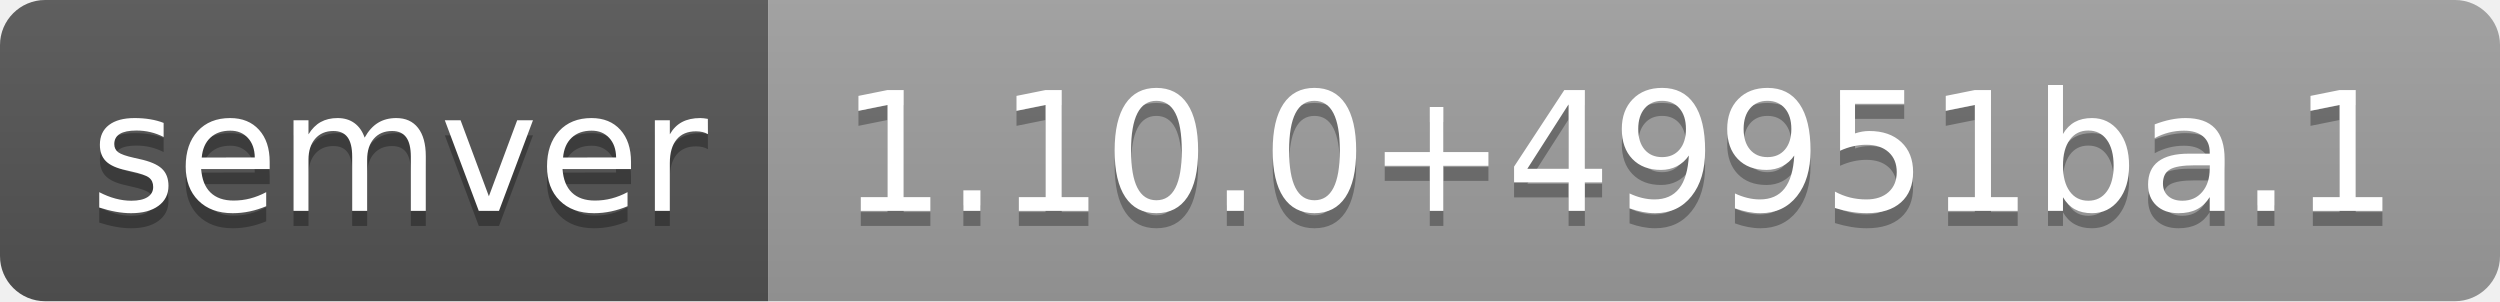
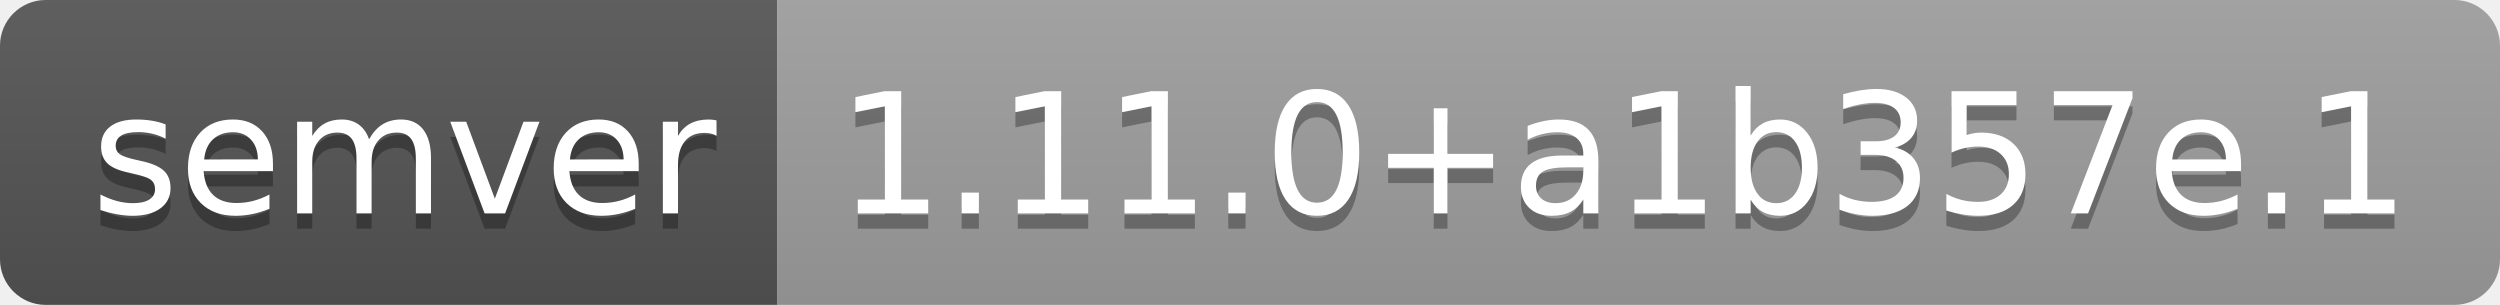
- <svg xmlns="http://www.w3.org/2000/svg" width="166" height="20" role="img" aria-label="semver: 1.10.0+49951ba.1">
+ <svg xmlns="http://www.w3.org/2000/svg" width="164" height="20" role="img" aria-label="semver: 1.11.0+a1b357e.1">
  <linearGradient id="s" x2="0" y2="100%">
    <stop offset="0" stop-color="#bbb" stop-opacity=".1" />
    <stop offset="1" stop-opacity=".1" />
  </linearGradient>
  <clipPath id="r">
-     <rect width="166" height="20" rx="3" fill="#fff" />
+     <rect width="164" height="20" rx="3" fill="#fff" />
  </clipPath>
  <g clip-path="url(#r)">
    <rect width="51" height="20" fill="#555" />
-     <rect x="51" width="115" height="20" fill="#9f9f9f" />
-     <rect width="166" height="20" fill="url(#s)" />
+     <rect x="51" width="113" height="20" fill="#9f9f9f" />
+     <rect width="164" height="20" fill="url(#s)" />
  </g>
  <g fill="#fff" text-anchor="middle" font-family="Verdana,Geneva,DejaVu Sans,sans-serif" text-rendering="geometricPrecision" font-size="110">
    <text aria-hidden="true" x="265" y="150" fill="#010101" fill-opacity=".3" transform="scale(.1)" textLength="410">semver</text>
    <text x="265" y="140" transform="scale(.1)" fill="#fff" textLength="410">semver</text>
-     <text aria-hidden="true" x="1075" y="150" fill="#010101" fill-opacity=".3" transform="scale(.1)" textLength="1050">1.10.0+49951ba.1</text>
-     <text x="1075" y="140" transform="scale(.1)" fill="#fff" textLength="1050">1.10.0+49951ba.1</text>
+     <text aria-hidden="true" x="1065" y="150" fill="#010101" fill-opacity=".3" transform="scale(.1)" textLength="1030">1.11.0+a1b357e.1</text>
+     <text x="1065" y="140" transform="scale(.1)" fill="#fff" textLength="1030">1.11.0+a1b357e.1</text>
  </g>
</svg>
